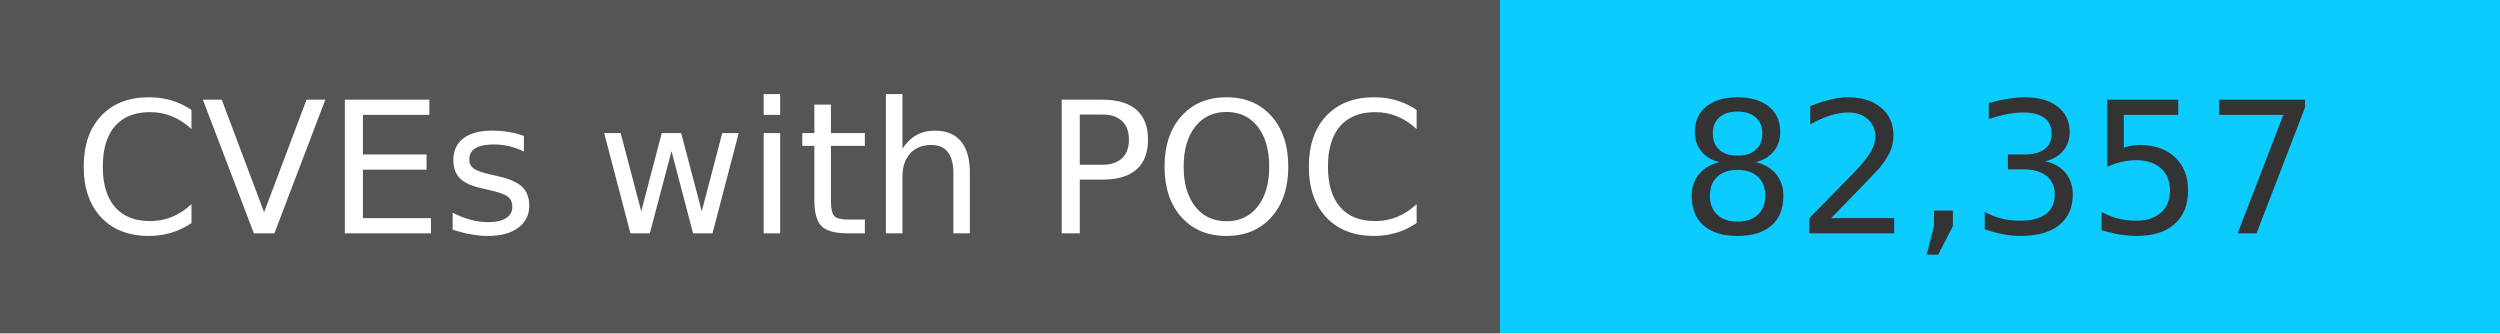
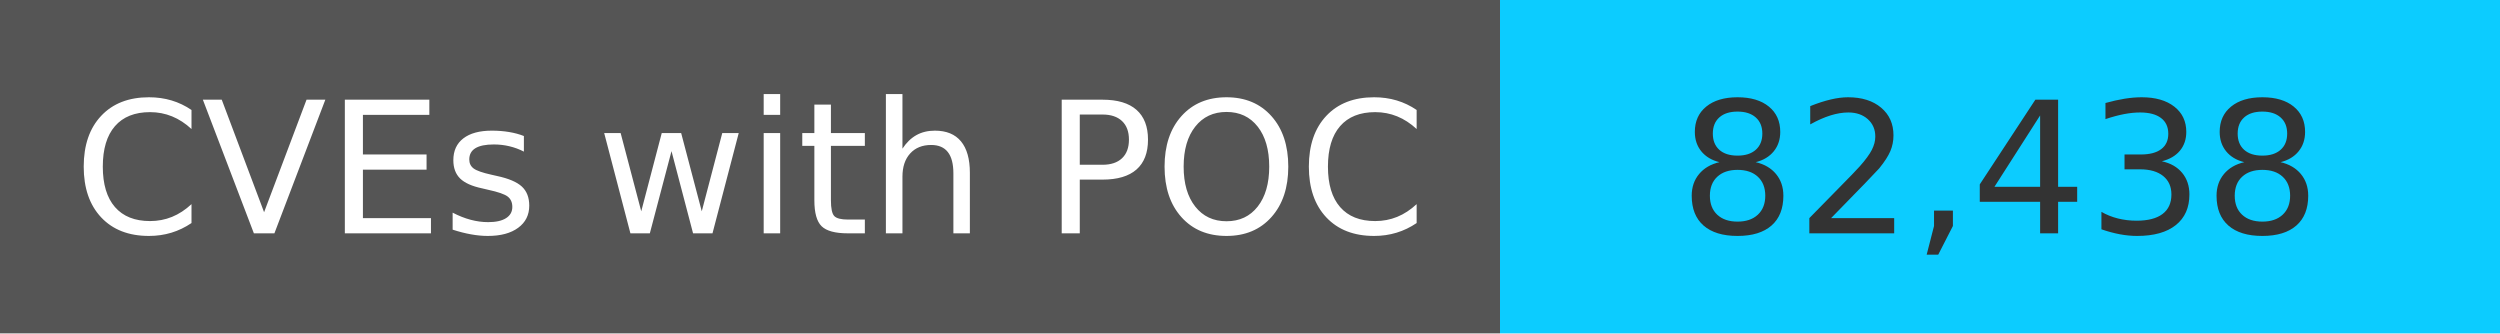
<svg xmlns="http://www.w3.org/2000/svg" width="150" height="20" role="img">
  <linearGradient id="s" x2="0" y2="100%">
    <stop offset="0" stop-color="#bbb" stop-opacity=".1" />
    <stop offset="1" stop-opacity=".1" />
  </linearGradient>
  <g>
    <rect width="90" height="20" fill="#555" />
    <rect x="90" width="267" height="20" fill="#0cccff" />
  </g>
  <g fill="#fff" text-anchor="middle" font-family="Verdana,Geneva,DejaVu Sans,sans-serif" text-rendering="geometricPrecision" font-size="110">
    <text x="450" y="140" transform="scale(.1)" fill="#fff">
            CVEs with POC
        </text>
    <text x="1200" y="140" transform="scale(.1)" fill="#333">
-             82,357
+             82,438
        </text>
  </g>
</svg>
